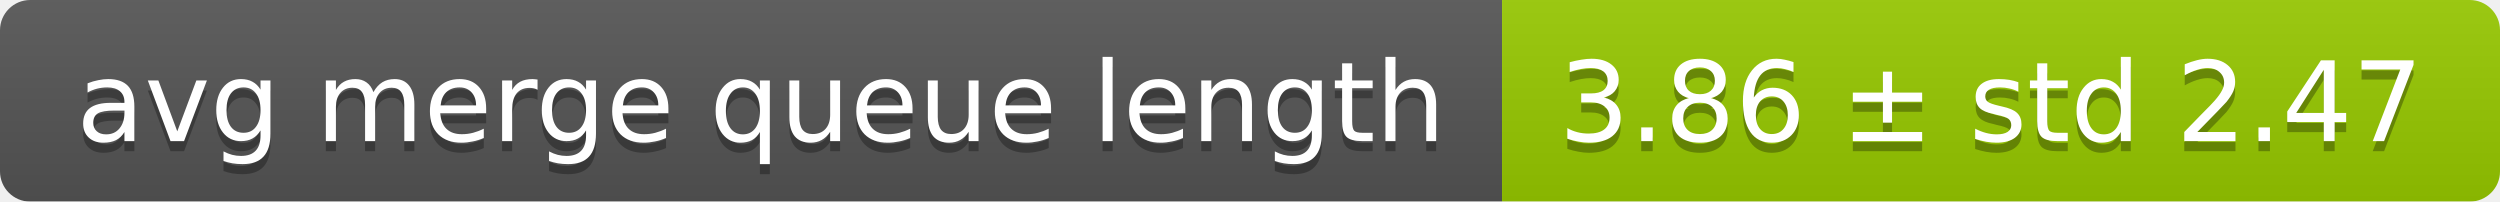
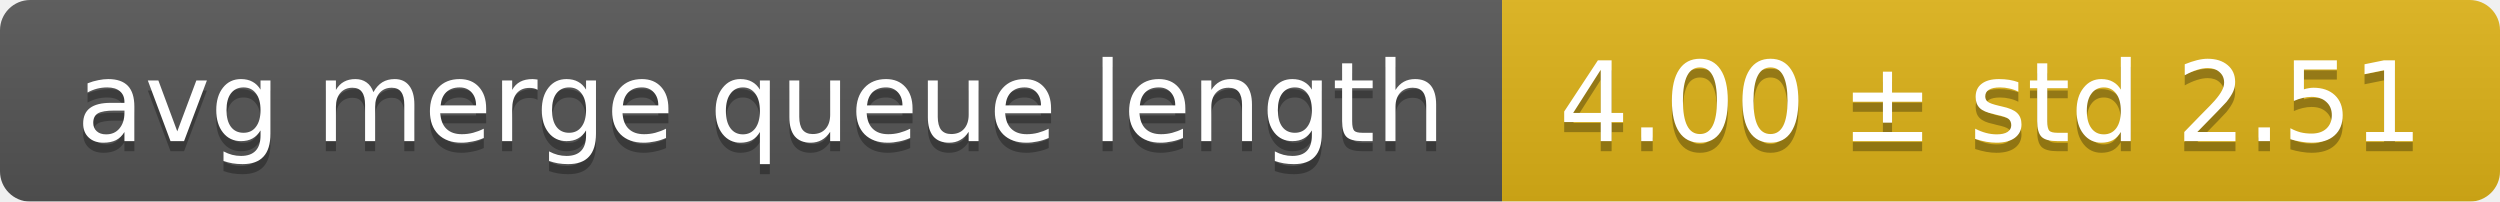
<svg xmlns="http://www.w3.org/2000/svg" width="248" height="20">
  <linearGradient id="smooth" x2="0" y2="100%">
    <stop offset="0" stop-color="#bbb" stop-opacity=".1" />
    <stop offset="1" stop-opacity=".1" />
  </linearGradient>
  <mask id="round">
    <rect width="248" height="20" rx="3" fill="#fff" />
  </mask>
  <g mask="url(#round)">
    <rect width="149" height="20" fill="#555" />
-     <rect x="149" width="99" height="20" fill="#97ca00" />
+     <rect x="149" width="99" height="20" fill="#dfb317" />
    <rect width="248" height="20" fill="url(#smooth)" />
  </g>
  <g fill="#fff" text-anchor="middle" font-family="DejaVu Sans,Verdana,Geneva,sans-serif" font-size="11">
    <text x="75.5" y="15" fill="#010101" fill-opacity=".3">avg merge queue length</text>
    <text x="75.5" y="14">avg merge queue length</text>
-     <text x="197.5" y="15" fill="#010101" fill-opacity=".3">3.86 ± std 2.47</text>
-     <text x="197.5" y="14">3.86 ± std 2.47</text>
+     <text x="197.5" y="15" fill="#010101" fill-opacity=".3">4.00 ± std 2.51</text>
+     <text x="197.5" y="14">4.00 ± std 2.51</text>
  </g>
</svg>
